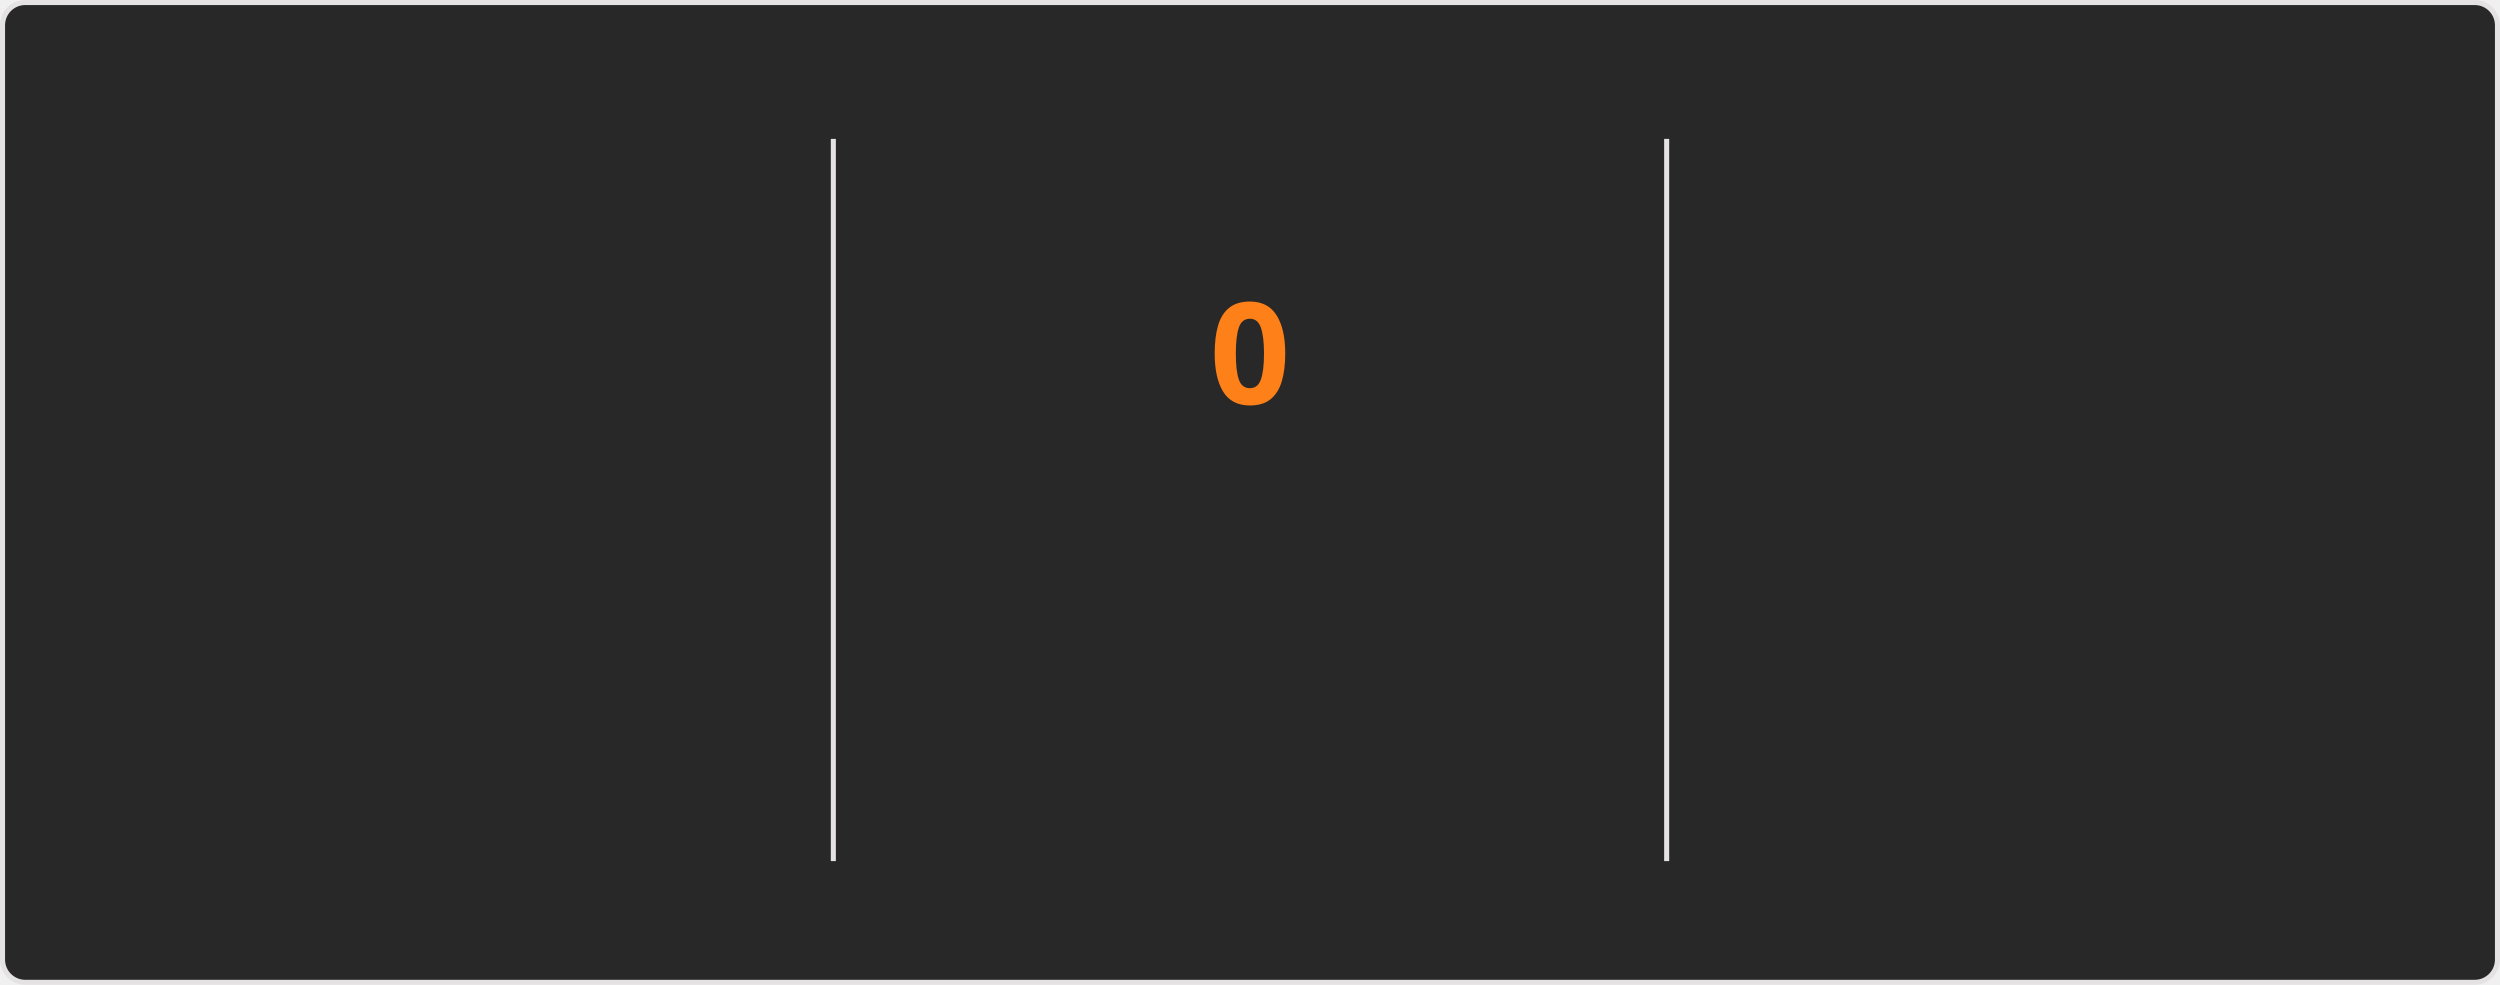
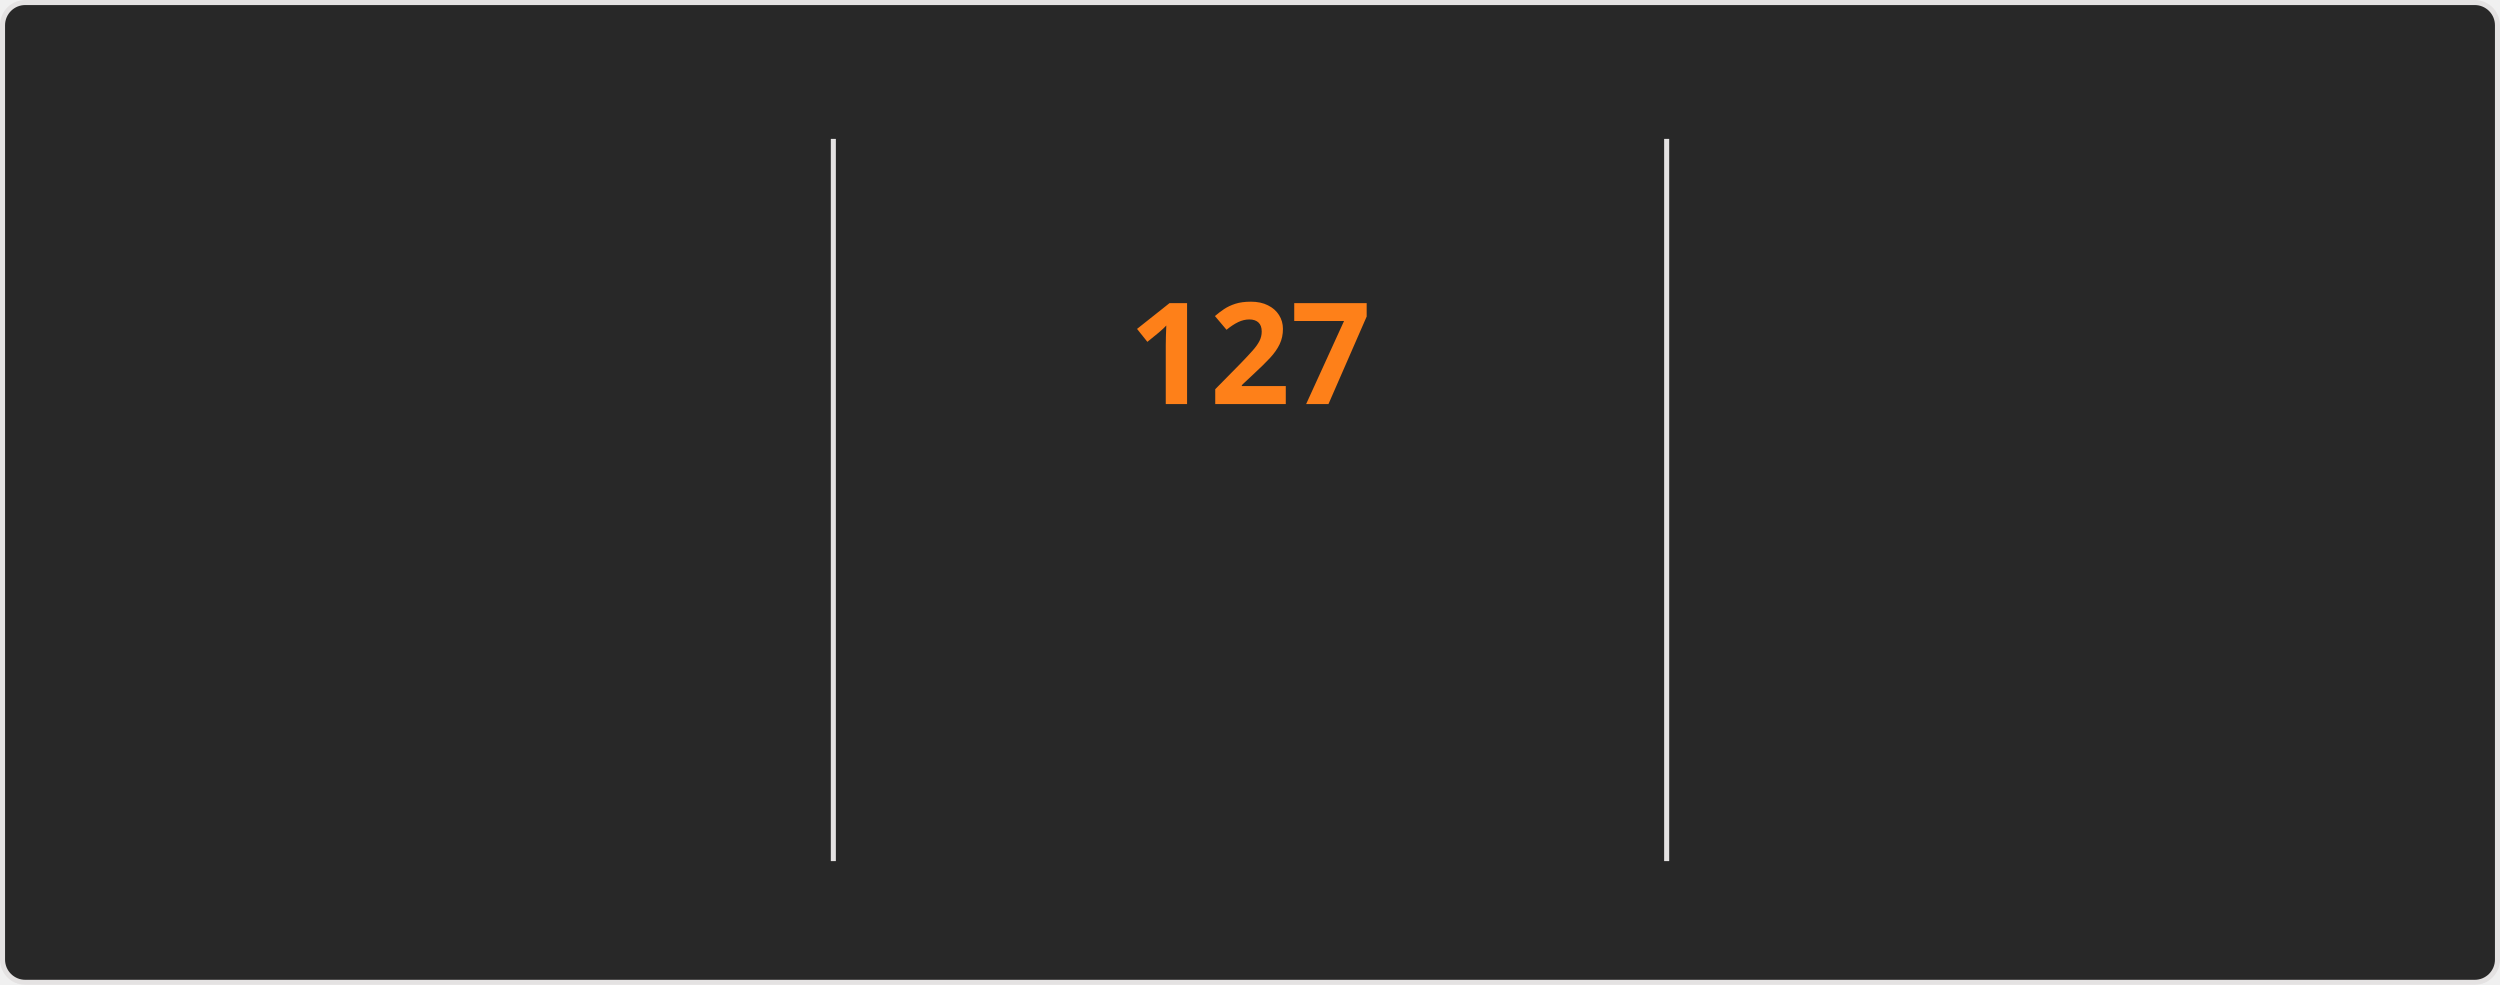
<svg xmlns="http://www.w3.org/2000/svg" style="isolation: isolate" viewBox="0 0 495 195" width="495px" height="195px" direction="ltr">
  <style>
    @keyframes currstreak {
      0% { font-size: 3px; opacity: 0.2; }
      80% { font-size: 34px; opacity: 1; }
      100% { font-size: 28px; opacity: 1; }
    }
    @keyframes fadein {
      0% { opacity: 0; }
      100% { opacity: 1; }
    }
    .big-number {
      font-family: "Segoe UI", Ubuntu, sans-serif;
      font-weight: 700;
      font-size: 28px;
      fill: #fabd2f;
    }
    .label {
      font-family: "Segoe UI", Ubuntu, sans-serif;
      font-weight: 400;
      font-size: 14px;
      fill: #fabd2f;
    }
    .range-text {
      font-family: "Segoe UI", Ubuntu, sans-serif;
      font-weight: 400;
      font-size: 12px;
      fill: #8ec07c;
    }
    .current-streak-num {
      font-family: "Segoe UI", Ubuntu, sans-serif;
      font-weight: 700;
      font-size: 28px;
      fill: #fe8019;
    }</style>
  <defs>
    <clipPath id="outer_rectangle">
      <rect width="495" height="195" rx="4.5" />
    </clipPath>
    <mask id="mask_out_ring_behind_fire">
      <rect width="495" height="195" fill="white" />
      <ellipse id="mask-ellipse" cx="247.5" cy="32" rx="13" ry="18" fill="black" />
    </mask>
  </defs>
  <g clip-path="url(#outer_rectangle)">
    <g style="isolation: isolate">
      <rect fill="#282828" rx="4.5" x="0.5" y="0.5" width="494" height="194" stroke="#e4e2e2" />
    </g>
    <g style="isolation: isolate">
      <line x1="165" y1="28" x2="165" y2="170" vector-effect="non-scaling-stroke" stroke-width="1" stroke="#e4e2e2" stroke-linejoin="miter" stroke-linecap="square" stroke-miterlimit="3" />
      <line x1="330" y1="28" x2="330" y2="170" vector-effect="non-scaling-stroke" stroke-width="1" stroke="#e4e2e2" stroke-linejoin="miter" stroke-linecap="square" stroke-miterlimit="3" />
    </g>
    <g style="isolation: isolate">
      <g transform="translate(82.5, 48)">
        <text x="0" y="32" stroke-width="0" text-anchor="middle" class="big-number" style="opacity: 0; animation: fadein 0.5s linear forwards 0.6s">
            7.3K
          </text>
      </g>
      <g transform="translate(82.5, 84)">
        <text x="0" y="32" stroke-width="0" text-anchor="middle" class="label" style="opacity: 0; animation: fadein 0.5s linear forwards 0.7s">
            Total Contributions
          </text>
      </g>
      <g transform="translate(82.5, 114)">
        <text x="0" y="32" stroke-width="0" text-anchor="middle" class="range-text" style="opacity: 0; animation: fadein 0.5s linear forwards 0.8s">
            Nov 16 - Present
          </text>
      </g>
    </g>
    <g style="isolation: isolate">
      <g mask="url(#mask_out_ring_behind_fire)">
        <circle cx="247.5" cy="71" r="40" fill="none" stroke="#fabd2f" stroke-width="5" style="opacity: 0; animation: fadein 0.5s linear forwards 0.4s" />
      </g>
      <g transform="translate(247.5, 19.5)" stroke-opacity="0" style="opacity: 0; animation: fadein 0.5s linear forwards 0.6s">
        <path d="M -12 -0.5 L 15 -0.5 L 15 23.5 L -12 23.5 L -12 -0.5 Z" fill="none" />
        <path d="M 1.5 0.67 C 1.5 0.67 2.24 3.32 2.24 5.47 C 2.24 7.53 0.89 9.2 -1.17 9.2 C -3.23 9.2 -4.79 7.53 -4.79 5.47 L -4.76 5.11 C -6.78 7.51 -8 10.62 -8 13.99 C -8 18.41 -4.42 22 0 22 C 4.42 22 8 18.41 8 13.99 C 8 8.6 5.41 3.79 1.5 0.67 Z M -0.29 19 C -2.07 19 -3.51 17.6 -3.51 15.86 C -3.51 14.24 -2.46 13.1 -0.7 12.74 C 1.07 12.38 2.9 11.53 3.92 10.16 C 4.31 11.45 4.51 12.81 4.51 14.2 C 4.51 16.85 2.36 19 -0.29 19 Z" fill="#fabd2f" stroke-opacity="0" />
      </g>
      <g transform="translate(247.5, 48)">
        <text x="0" y="32" stroke-width="0" text-anchor="middle" class="current-streak-num" style="animation: currstreak 0.6s linear forwards">
-             0
+             127
          </text>
      </g>
      <g transform="translate(247.5, 108)">
        <text x="0" y="32" stroke-width="0" text-anchor="middle" class="label" style="opacity: 0; animation: fadein 0.5s linear forwards 0.9s">
            Current Streak
          </text>
      </g>
      <g transform="translate(247.5, 145)">
        <text x="0" y="21" stroke-width="0" text-anchor="middle" class="range-text" style="opacity: 0; animation: fadein 0.5s linear forwards 0.9s">
-             0 days
+             Jul 12 - Nov 15
          </text>
      </g>
    </g>
    <g style="isolation: isolate">
      <g transform="translate(412.5, 48)">
        <text x="0" y="32" stroke-width="0" text-anchor="middle" class="big-number" style="opacity: 0; animation: fadein 0.5s linear forwards 1.2s">
-             126
+             127
          </text>
      </g>
      <g transform="translate(412.5, 84)">
        <text x="0" y="32" stroke-width="0" text-anchor="middle" class="label" style="opacity: 0; animation: fadein 0.5s linear forwards 1.3s">
            Longest Streak
          </text>
      </g>
      <g transform="translate(412.5, 114)">
        <text x="0" y="32" stroke-width="0" text-anchor="middle" class="range-text" style="opacity: 0; animation: fadein 0.5s linear forwards 1.4s">
-             Jul 12 - Nov 14
+             Jul 12 - Nov 15
          </text>
      </g>
    </g>
  </g>
</svg>
